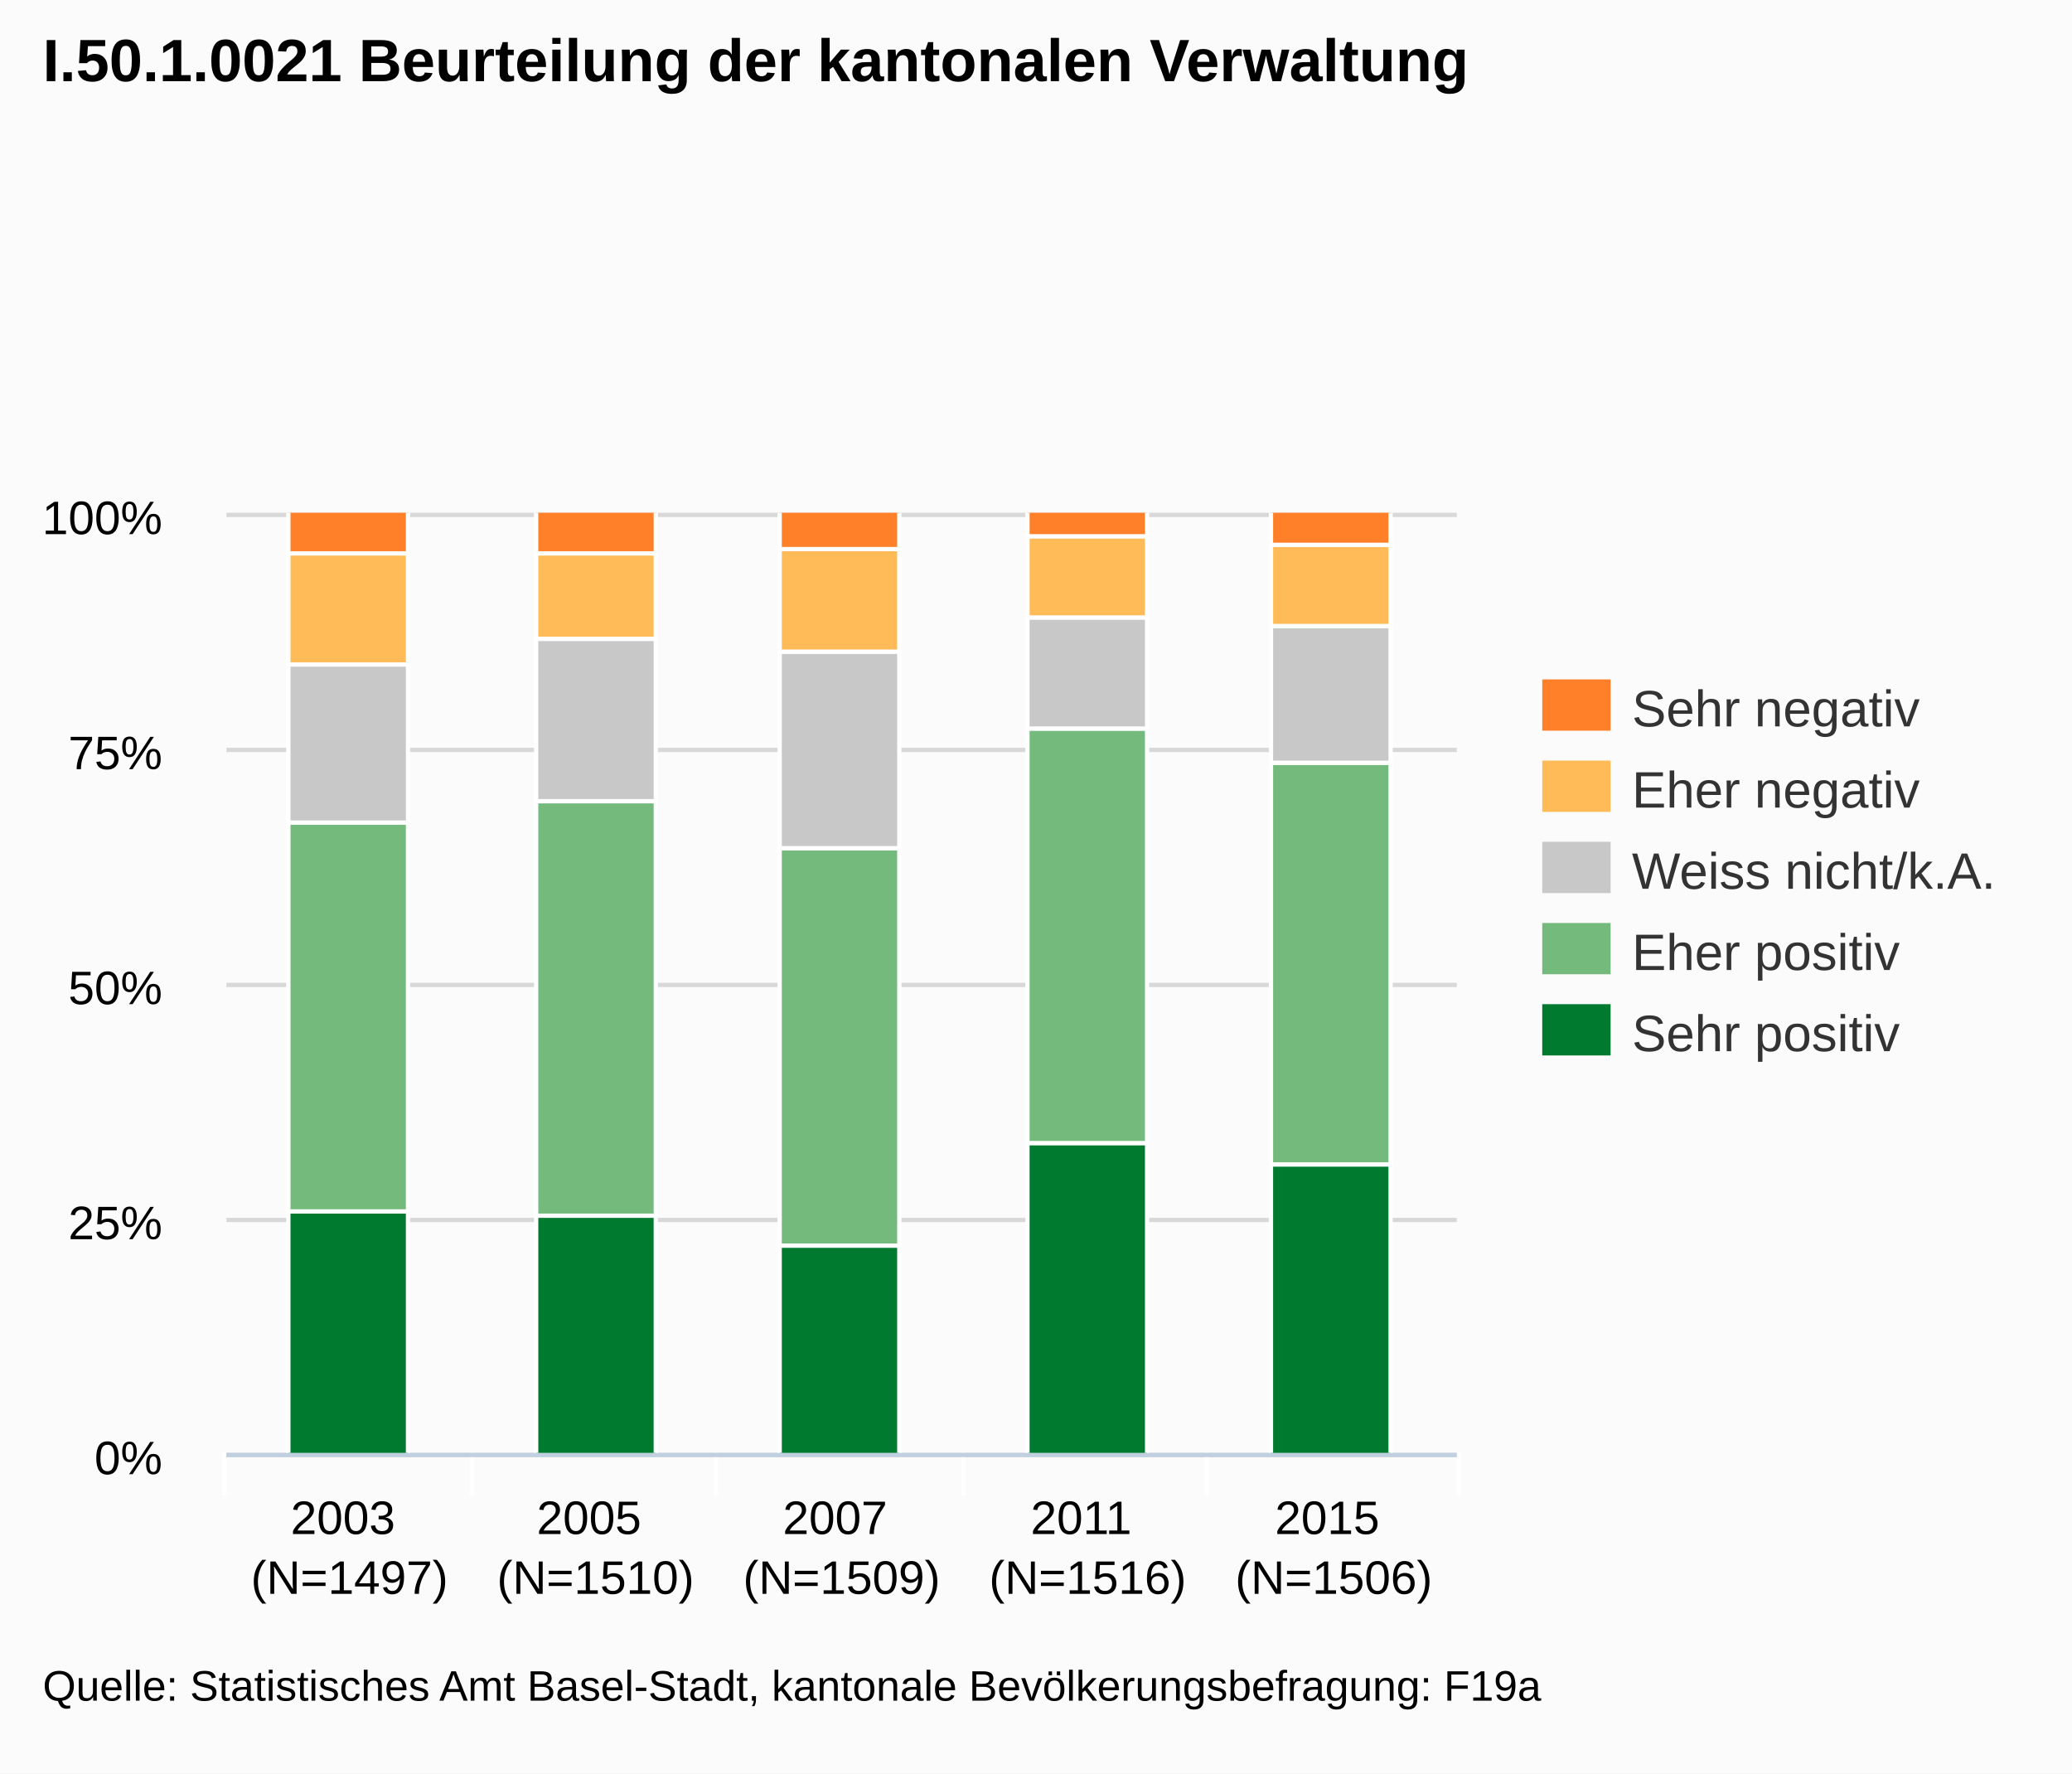
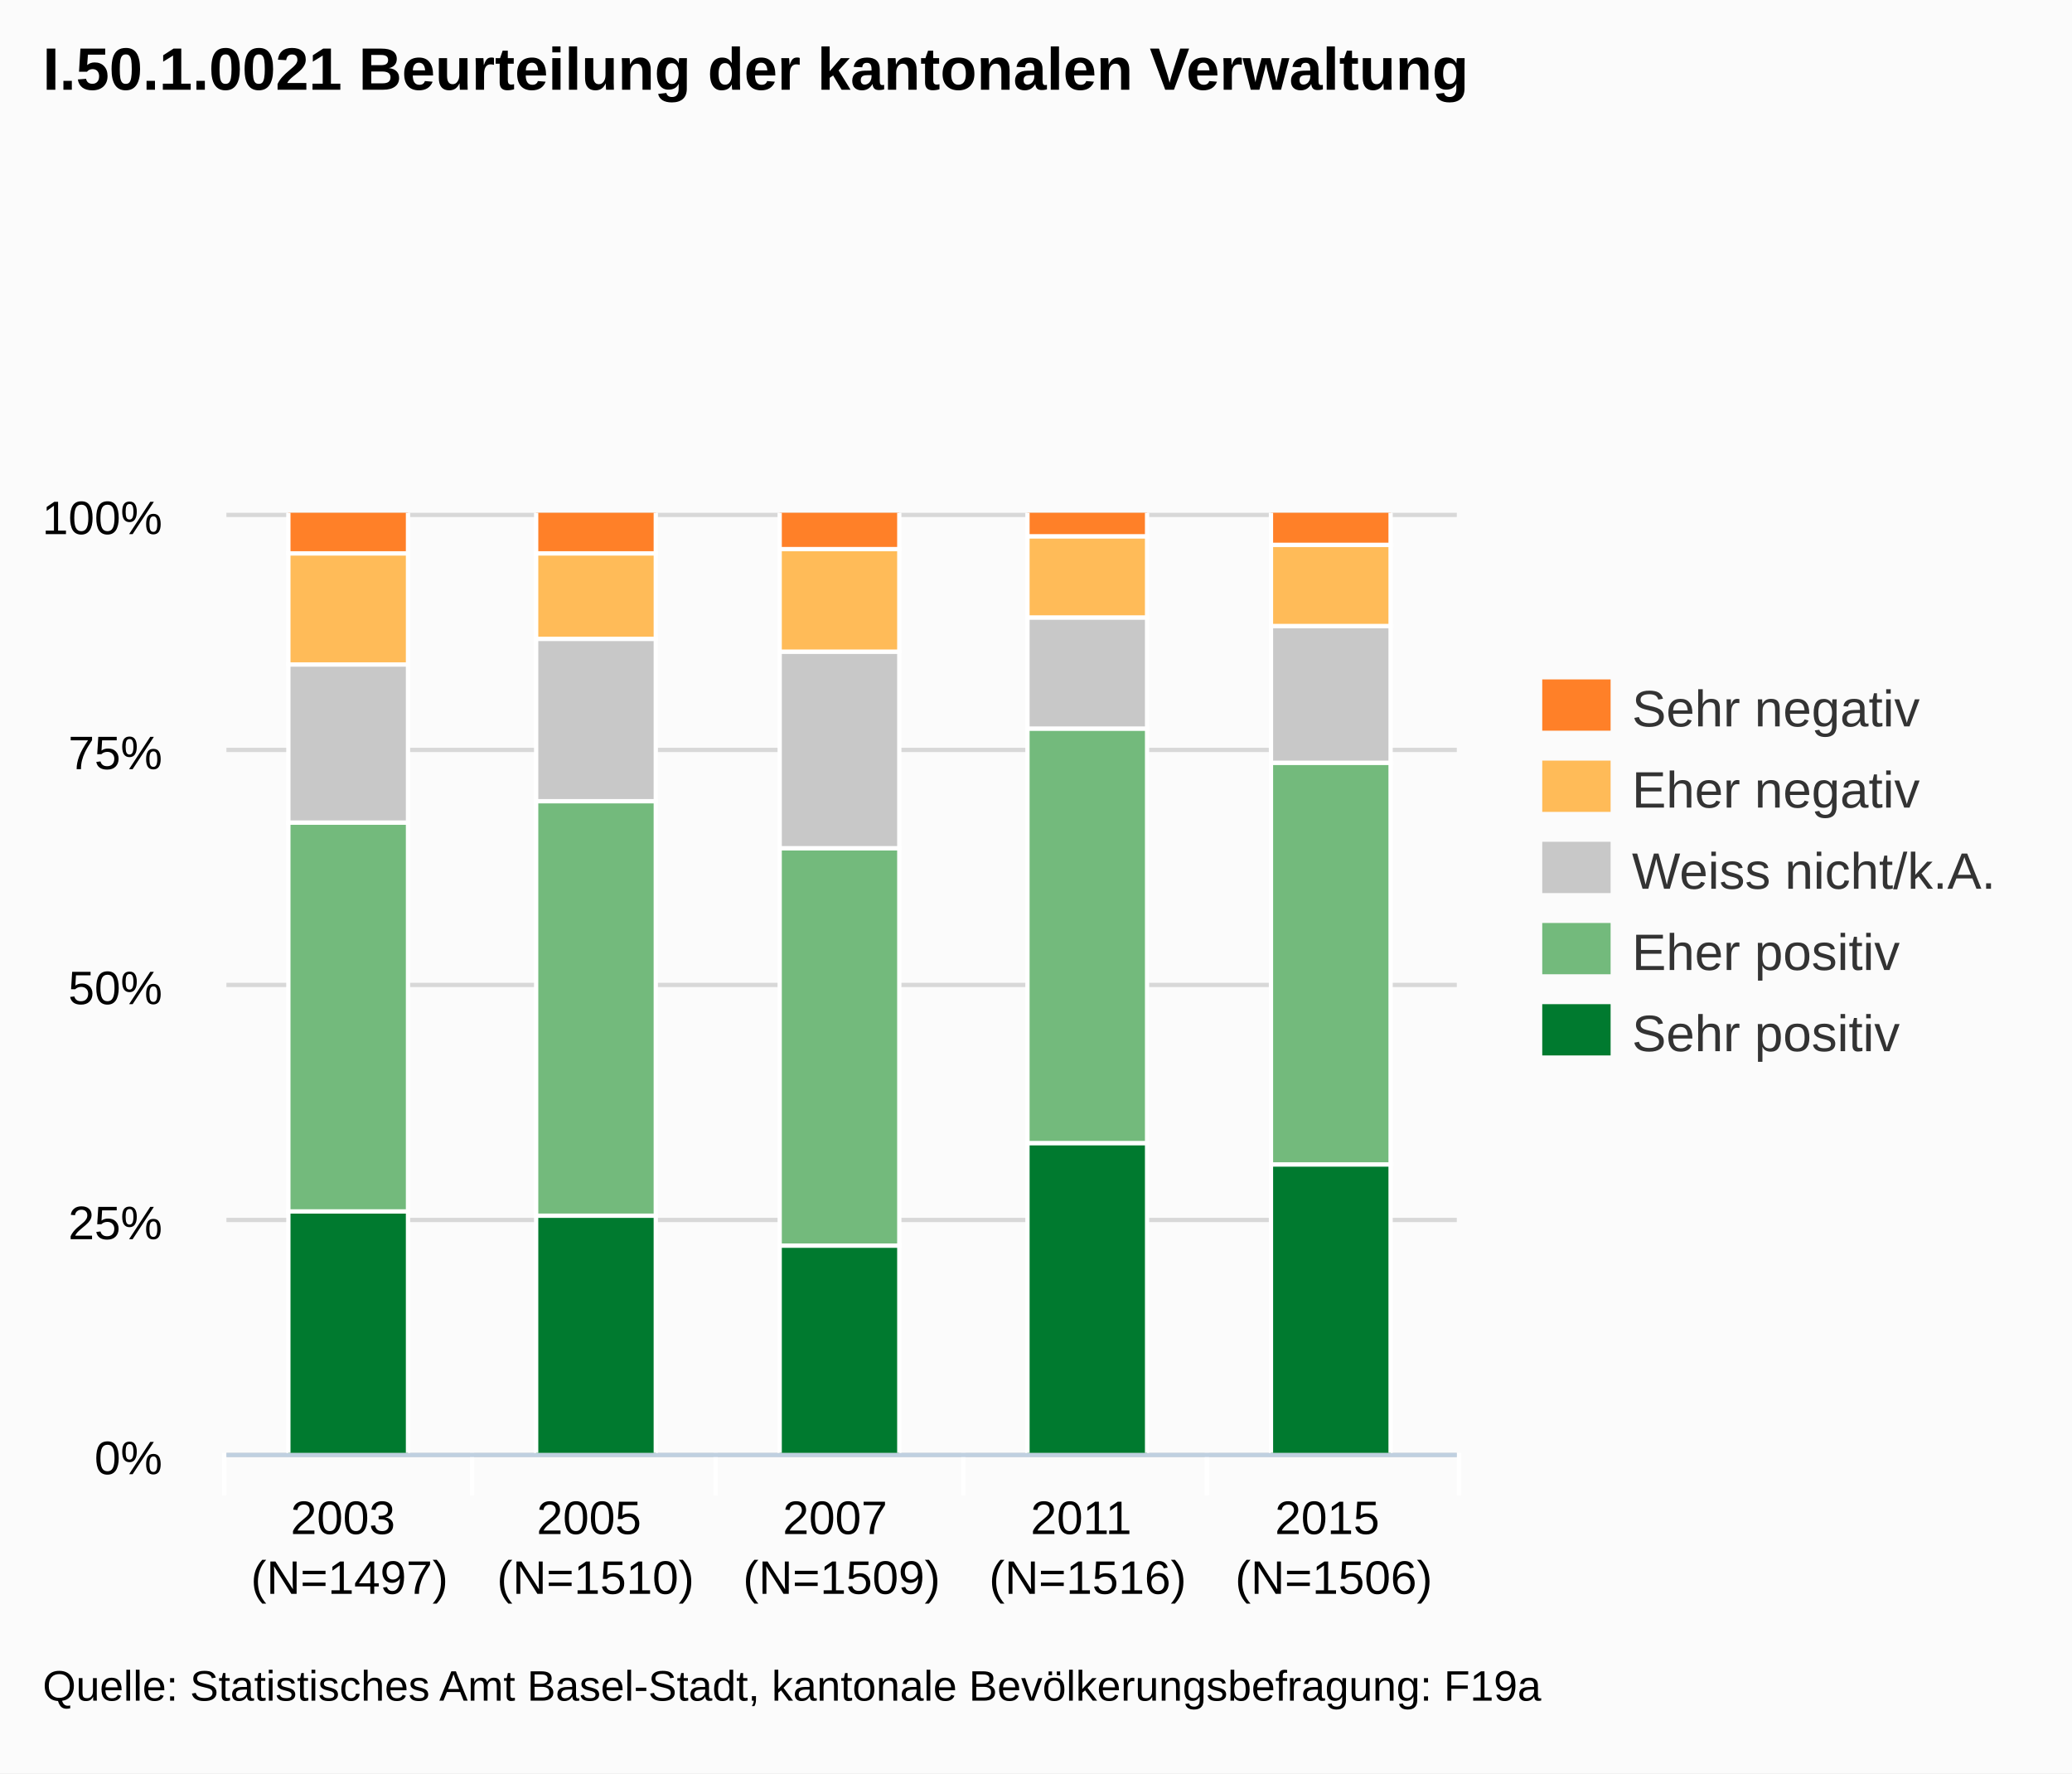
<svg xmlns="http://www.w3.org/2000/svg" version="1.1" style="font-family:arial;font-size:12px;" viewBox="0 0 485 415">
  <defs>
    <clipPath id="highcharts-3">
      <rect x="0" y="0" width="288" height="220" />
    </clipPath>
  </defs>
  <rect x="0" y="0" width="485" height="415" fill="#fbfbfb" class=" highcharts-background" />
  <g class="highcharts-grid" />
  <g class="highcharts-grid">
    <path fill="none" d="M 53 340.5 L 341 340.5" stroke="#D8D8D8" stroke-width="1" opacity="1" />
    <path fill="none" d="M 53 285.5 L 341 285.5" stroke="#D8D8D8" stroke-width="1" opacity="1" />
    <path fill="none" d="M 53 230.5 L 341 230.5" stroke="#D8D8D8" stroke-width="1" opacity="1" />
    <path fill="none" d="M 53 175.5 L 341 175.5" stroke="#D8D8D8" stroke-width="1" opacity="1" />
    <path fill="none" d="M 53 120.5 L 341 120.5" stroke="#D8D8D8" stroke-width="1" opacity="1" />
  </g>
  <g class="highcharts-axis">
    <path fill="none" d="M 110.5 340 L 110.5 350" stroke="#FFFFFF" stroke-width="1" opacity="1" />
    <path fill="none" d="M 167.5 340 L 167.5 350" stroke="#FFFFFF" stroke-width="1" opacity="1" />
    <path fill="none" d="M 225.5 340 L 225.5 350" stroke="#FFFFFF" stroke-width="1" opacity="1" />
    <path fill="none" d="M 282.5 340 L 282.5 350" stroke="#FFFFFF" stroke-width="1" opacity="1" />
    <path fill="none" d="M 341.5 340 L 341.5 350" stroke="#FFFFFF" stroke-width="1" opacity="1" />
    <path fill="none" d="M 52.5 340 L 52.5 350" stroke="#FFFFFF" stroke-width="1" opacity="1" />
    <path fill="none" d="M 53 340.5 L 341 340.5" stroke="#C0D0E0" stroke-width="1" />
  </g>
  <g class="highcharts-axis" />
  <g class="highcharts-series-group">
    <g class="highcharts-series highcharts-series-0" transform="translate(53,120) scale(1 1)" clip-path="url(#highcharts-3)">
      <rect x="14.5" y="163.5" width="28" height="57" stroke="#FFFFFF" stroke-width="1" fill="#007A2F" rx="0" ry="0" />
      <rect x="72.5" y="164.5" width="28" height="56" stroke="#FFFFFF" stroke-width="1" fill="#007A2F" rx="0" ry="0" />
      <rect x="129.5" y="171.5" width="28" height="49" stroke="#FFFFFF" stroke-width="1" fill="#007A2F" rx="0" ry="0" />
      <rect x="187.5" y="147.5" width="28" height="73" stroke="#FFFFFF" stroke-width="1" fill="#007A2F" rx="0" ry="0" />
      <rect x="244.5" y="152.5" width="28" height="68" stroke="#FFFFFF" stroke-width="1" fill="#007A2F" rx="0" ry="0" />
    </g>
    <g class="highcharts-markers highcharts-series-0" transform="translate(53,120) scale(1 1)" clip-path="none" />
    <g class="highcharts-series highcharts-series-1" transform="translate(53,120) scale(1 1)" clip-path="url(#highcharts-3)">
      <rect x="14.5" y="72.5" width="28" height="91" stroke="#FFFFFF" stroke-width="1" fill="#73BA7C" rx="0" ry="0" />
      <rect x="72.5" y="67.5" width="28" height="97" stroke="#FFFFFF" stroke-width="1" fill="#73BA7C" rx="0" ry="0" />
      <rect x="129.5" y="78.5" width="28" height="93" stroke="#FFFFFF" stroke-width="1" fill="#73BA7C" rx="0" ry="0" />
      <rect x="187.5" y="50.5" width="28" height="97" stroke="#FFFFFF" stroke-width="1" fill="#73BA7C" rx="0" ry="0" />
      <rect x="244.5" y="58.5" width="28" height="94" stroke="#FFFFFF" stroke-width="1" fill="#73BA7C" rx="0" ry="0" />
    </g>
    <g class="highcharts-markers highcharts-series-1" transform="translate(53,120) scale(1 1)" clip-path="none" />
    <g class="highcharts-series highcharts-series-2" transform="translate(53,120) scale(1 1)" clip-path="url(#highcharts-3)">
      <rect x="14.5" y="35.5" width="28" height="37" stroke="#FFFFFF" stroke-width="1" fill="#C8C8C8" rx="0" ry="0" />
      <rect x="72.5" y="29.5" width="28" height="38" stroke="#FFFFFF" stroke-width="1" fill="#C8C8C8" rx="0" ry="0" />
      <rect x="129.5" y="32.5" width="28" height="46" stroke="#FFFFFF" stroke-width="1" fill="#C8C8C8" rx="0" ry="0" />
      <rect x="187.5" y="24.5" width="28" height="26" stroke="#FFFFFF" stroke-width="1" fill="#C8C8C8" rx="0" ry="0" />
      <rect x="244.5" y="26.5" width="28" height="32" stroke="#FFFFFF" stroke-width="1" fill="#C8C8C8" rx="0" ry="0" />
    </g>
    <g class="highcharts-markers highcharts-series-2" transform="translate(53,120) scale(1 1)" clip-path="none" />
    <g class="highcharts-series highcharts-series-3" transform="translate(53,120) scale(1 1)" clip-path="url(#highcharts-3)">
      <rect x="14.5" y="9.5" width="28" height="26" stroke="#FFFFFF" stroke-width="1" fill="#FFBB58" rx="0" ry="0" />
      <rect x="72.5" y="9.5" width="28" height="20" stroke="#FFFFFF" stroke-width="1" fill="#FFBB58" rx="0" ry="0" />
      <rect x="129.5" y="8.5" width="28" height="24" stroke="#FFFFFF" stroke-width="1" fill="#FFBB58" rx="0" ry="0" />
      <rect x="187.5" y="5.5" width="28" height="19" stroke="#FFFFFF" stroke-width="1" fill="#FFBB58" rx="0" ry="0" />
      <rect x="244.5" y="7.5" width="28" height="19" stroke="#FFFFFF" stroke-width="1" fill="#FFBB58" rx="0" ry="0" />
    </g>
    <g class="highcharts-markers highcharts-series-3" transform="translate(53,120) scale(1 1)" clip-path="none" />
    <g class="highcharts-series highcharts-series-4" transform="translate(53,120) scale(1 1)" clip-path="url(#highcharts-3)">
      <rect x="14.5" y="-0.5" width="28" height="10" stroke="#FFFFFF" stroke-width="1" fill="#FF8028" rx="0" ry="0" />
      <rect x="72.5" y="-0.5" width="28" height="10" stroke="#FFFFFF" stroke-width="1" fill="#FF8028" rx="0" ry="0" />
      <rect x="129.5" y="-0.5" width="28" height="9" stroke="#FFFFFF" stroke-width="1" fill="#FF8028" rx="0" ry="0" />
      <rect x="187.5" y="-0.5" width="28" height="6" stroke="#FFFFFF" stroke-width="1" fill="#FF8028" rx="0" ry="0" />
      <rect x="244.5" y="-0.5" width="28" height="8" stroke="#FFFFFF" stroke-width="1" fill="#FF8028" rx="0" ry="0" />
    </g>
    <g class="highcharts-markers highcharts-series-4" transform="translate(53,120) scale(1 1)" clip-path="none" />
  </g>
-   <text x="10" text-anchor="start" class="highcharts-title" style="color:#000000;font-size:14;font-weight:bold;font-family:arial;fill:#000000;width:421px;" y="19">
+   <text x="10" text-anchor="start" class="highcharts-title" style="color:#000000;font-size:14px;font-weight:bold;font-family:arial;fill:#000000;width:421px;" y="21">
    <tspan>I.50.1.0021 Beurteilung der kantonalen Verwaltung</tspan>
  </text>
  <g class="highcharts-legend" transform="translate(353,152)">
    <g>
      <g>
        <g class="highcharts-legend-item" transform="translate(8,3)">
          <text x="21" style="color:#333333;font-size:12px;font-weight:normal;cursor:pointer;fill:#333333;" text-anchor="start" y="15">
            <tspan>Sehr negativ</tspan>
          </text>
          <rect x="0" y="4" width="16" height="12" fill="#FF8028" />
        </g>
        <g class="highcharts-legend-item" transform="translate(8,22)">
          <text x="21" y="15" style="color:#333333;font-size:12px;font-weight:normal;cursor:pointer;fill:#333333;" text-anchor="start">
            <tspan>Eher negativ</tspan>
          </text>
          <rect x="0" y="4" width="16" height="12" fill="#FFBB58" />
        </g>
        <g class="highcharts-legend-item" transform="translate(8,41)">
          <text x="21" y="15" style="color:#333333;font-size:12px;font-weight:normal;cursor:pointer;fill:#333333;" text-anchor="start">
            <tspan>Weiss nicht/k.A.</tspan>
          </text>
          <rect x="0" y="4" width="16" height="12" fill="#C8C8C8" />
        </g>
        <g class="highcharts-legend-item" transform="translate(8,60)">
          <text x="21" y="15" style="color:#333333;font-size:12px;font-weight:normal;cursor:pointer;fill:#333333;" text-anchor="start">
            <tspan>Eher positiv</tspan>
          </text>
          <rect x="0" y="4" width="16" height="12" fill="#73BA7C" />
        </g>
        <g class="highcharts-legend-item" transform="translate(8,79)">
          <text x="21" y="15" style="color:#333333;font-size:12px;font-weight:normal;cursor:pointer;fill:#333333;" text-anchor="start">
            <tspan>Sehr positiv</tspan>
          </text>
          <rect x="0" y="4" width="16" height="12" fill="#007A2F" />
        </g>
      </g>
    </g>
  </g>
  <g class="highcharts-axis-labels highcharts-xaxis-labels">
    <text x="81.8" style="color:#000000;cursor:default;font-size:11px;fill:#000000;" text-anchor="middle" transform="translate(0,0)" y="359" opacity="1">
      <tspan>2003</tspan>
      <tspan x="81.8" dy="14">(N=1497)</tspan>
    </text>
    <text x="139.4" style="color:#000000;cursor:default;font-size:11px;fill:#000000;" text-anchor="middle" transform="translate(0,0)" y="359" opacity="1">
      <tspan>2005</tspan>
      <tspan x="139.4" dy="14">(N=1510)</tspan>
    </text>
    <text x="197" style="color:#000000;cursor:default;font-size:11px;fill:#000000;" text-anchor="middle" transform="translate(0,0)" y="359" opacity="1">
      <tspan>2007</tspan>
      <tspan x="197" dy="14">(N=1509)</tspan>
    </text>
    <text x="254.6" style="color:#000000;cursor:default;font-size:11px;fill:#000000;" text-anchor="middle" transform="translate(0,0)" y="359" opacity="1">
      <tspan>2011</tspan>
      <tspan x="254.6" dy="14">(N=1516)</tspan>
    </text>
    <text x="312.2" style="color:#000000;cursor:default;font-size:11px;fill:#000000;" text-anchor="middle" transform="translate(0,0)" y="359" opacity="1">
      <tspan>2015</tspan>
      <tspan x="312.2" dy="14">(N=1506)</tspan>
    </text>
  </g>
  <g class="highcharts-axis-labels highcharts-yaxis-labels">
    <text x="38" style="color:#000000;cursor:default;font-size:11px;fill:#000000;width:150px;text-overflow:clip;" text-anchor="end" transform="translate(0,0)" y="345" opacity="1">
      <tspan>0%</tspan>
    </text>
    <text x="38" style="color:#000000;cursor:default;font-size:11px;fill:#000000;width:150px;text-overflow:clip;" text-anchor="end" transform="translate(0,0)" y="290" opacity="1">
      <tspan>25%</tspan>
    </text>
    <text x="38" style="color:#000000;cursor:default;font-size:11px;fill:#000000;width:150px;text-overflow:clip;" text-anchor="end" transform="translate(0,0)" y="235" opacity="1">
      <tspan>50%</tspan>
    </text>
    <text x="38" style="color:#000000;cursor:default;font-size:11px;fill:#000000;width:150px;text-overflow:clip;" text-anchor="end" transform="translate(0,0)" y="180" opacity="1">
      <tspan>75%</tspan>
    </text>
    <text x="38" style="color:#000000;cursor:default;font-size:11px;fill:#000000;width:150px;text-overflow:clip;" text-anchor="end" transform="translate(0,0)" y="125" opacity="1">
      <tspan>100%</tspan>
    </text>
  </g>
  <g class="highcharts-tooltip" style="cursor:default;padding:0;pointer-events:none;white-space:nowrap;" transform="translate(0,-9000000000)">
    <path fill="none" d="M 3.5 0.5 L 13.5 0.5 C 16.5 0.5 16.5 0.5 16.5 3.5 L 16.5 13.5 C 16.5 16.5 16.5 16.5 13.5 16.5 L 3.5 16.5 C 0.5 16.5 0.5 16.5 0.5 13.5 L 0.5 3.5 C 0.5 0.5 0.5 0.5 3.5 0.5" stroke="black" stroke-opacity="0.05" stroke-width="5" transform="translate(1, 1)" />
    <path fill="none" d="M 3.5 0.5 L 13.5 0.5 C 16.5 0.5 16.5 0.5 16.5 3.5 L 16.5 13.5 C 16.5 16.5 16.5 16.5 13.5 16.5 L 3.5 16.5 C 0.5 16.5 0.5 16.5 0.5 13.5 L 0.5 3.5 C 0.5 0.5 0.5 0.5 3.5 0.5" stroke="black" stroke-opacity="0.1" stroke-width="3" transform="translate(1, 1)" />
    <path fill="none" d="M 3.5 0.5 L 13.5 0.5 C 16.5 0.5 16.5 0.5 16.5 3.5 L 16.5 13.5 C 16.5 16.5 16.5 16.5 13.5 16.5 L 3.5 16.5 C 0.5 16.5 0.5 16.5 0.5 13.5 L 0.5 3.5 C 0.5 0.5 0.5 0.5 3.5 0.5" stroke="black" stroke-opacity="0.15" stroke-width="1" transform="translate(1, 1)" />
    <path fill="rgb(249, 249, 249)" fill-opacity=" .85" d="M 3.5 0.5 L 13.5 0.5 C 16.5 0.5 16.5 0.5 16.5 3.5 L 16.5 13.5 C 16.5 16.5 16.5 16.5 13.5 16.5 L 3.5 16.5 C 0.5 16.5 0.5 16.5 0.5 13.5 L 0.5 3.5 C 0.5 0.5 0.5 0.5 3.5 0.5" />
    <text x="8" style="font-size:12px;color:#333333;fill:#333333;" y="20" />
  </g>
-   <text x="10" text-anchor="start" style="cursor:default;color:#000000;font-size:10;fill:#000000;" y="398">
+   <text x="10" text-anchor="start" style="cursor:default;color:#000000;font-size:10px;fill:#000000;" y="398">
    <tspan>Quelle: Statistisches Amt Basel-Stadt, kantonale Bevölkerungsbefragung: F19a</tspan>
  </text>
</svg>
